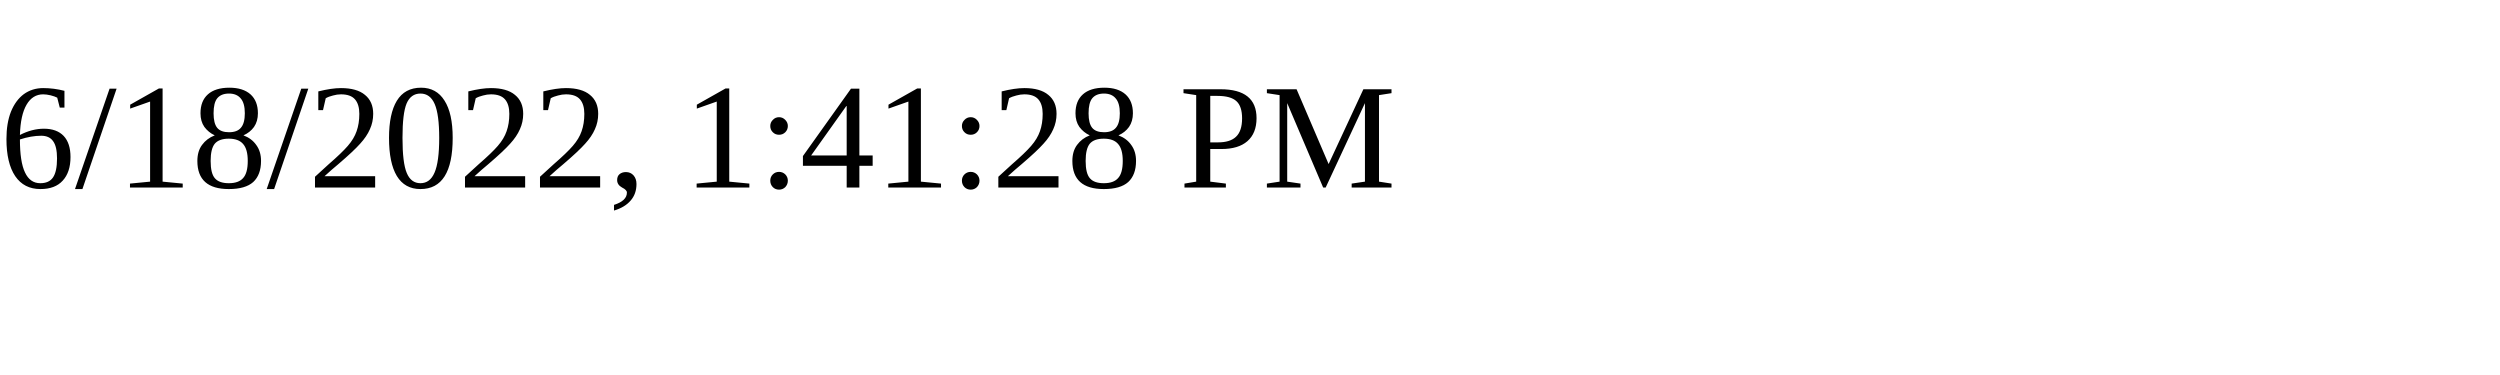
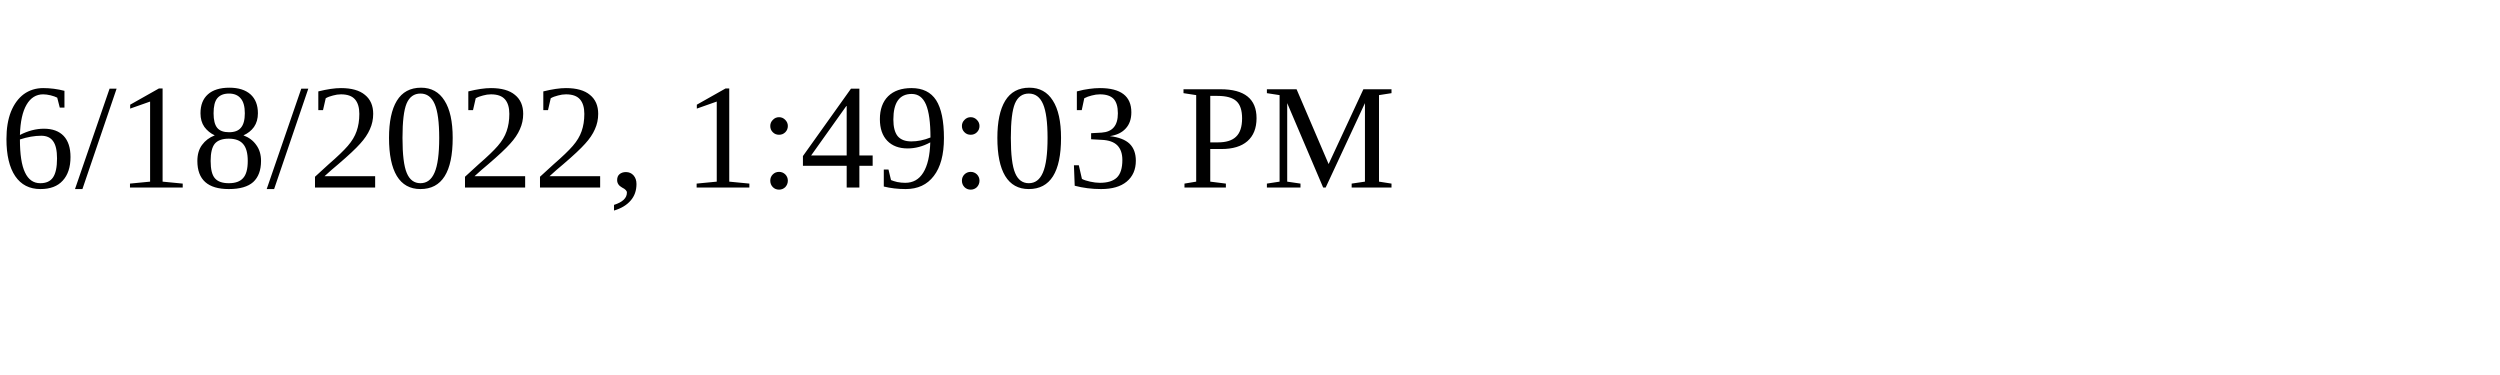
<svg xmlns="http://www.w3.org/2000/svg" height="30" width="200">
-   <text x="0" y="15">6/18/2022, 1:41:28 PM</text>
+   <text x="0" y="15">6/18/2022, 1:49:03 PM</text>
</svg>
